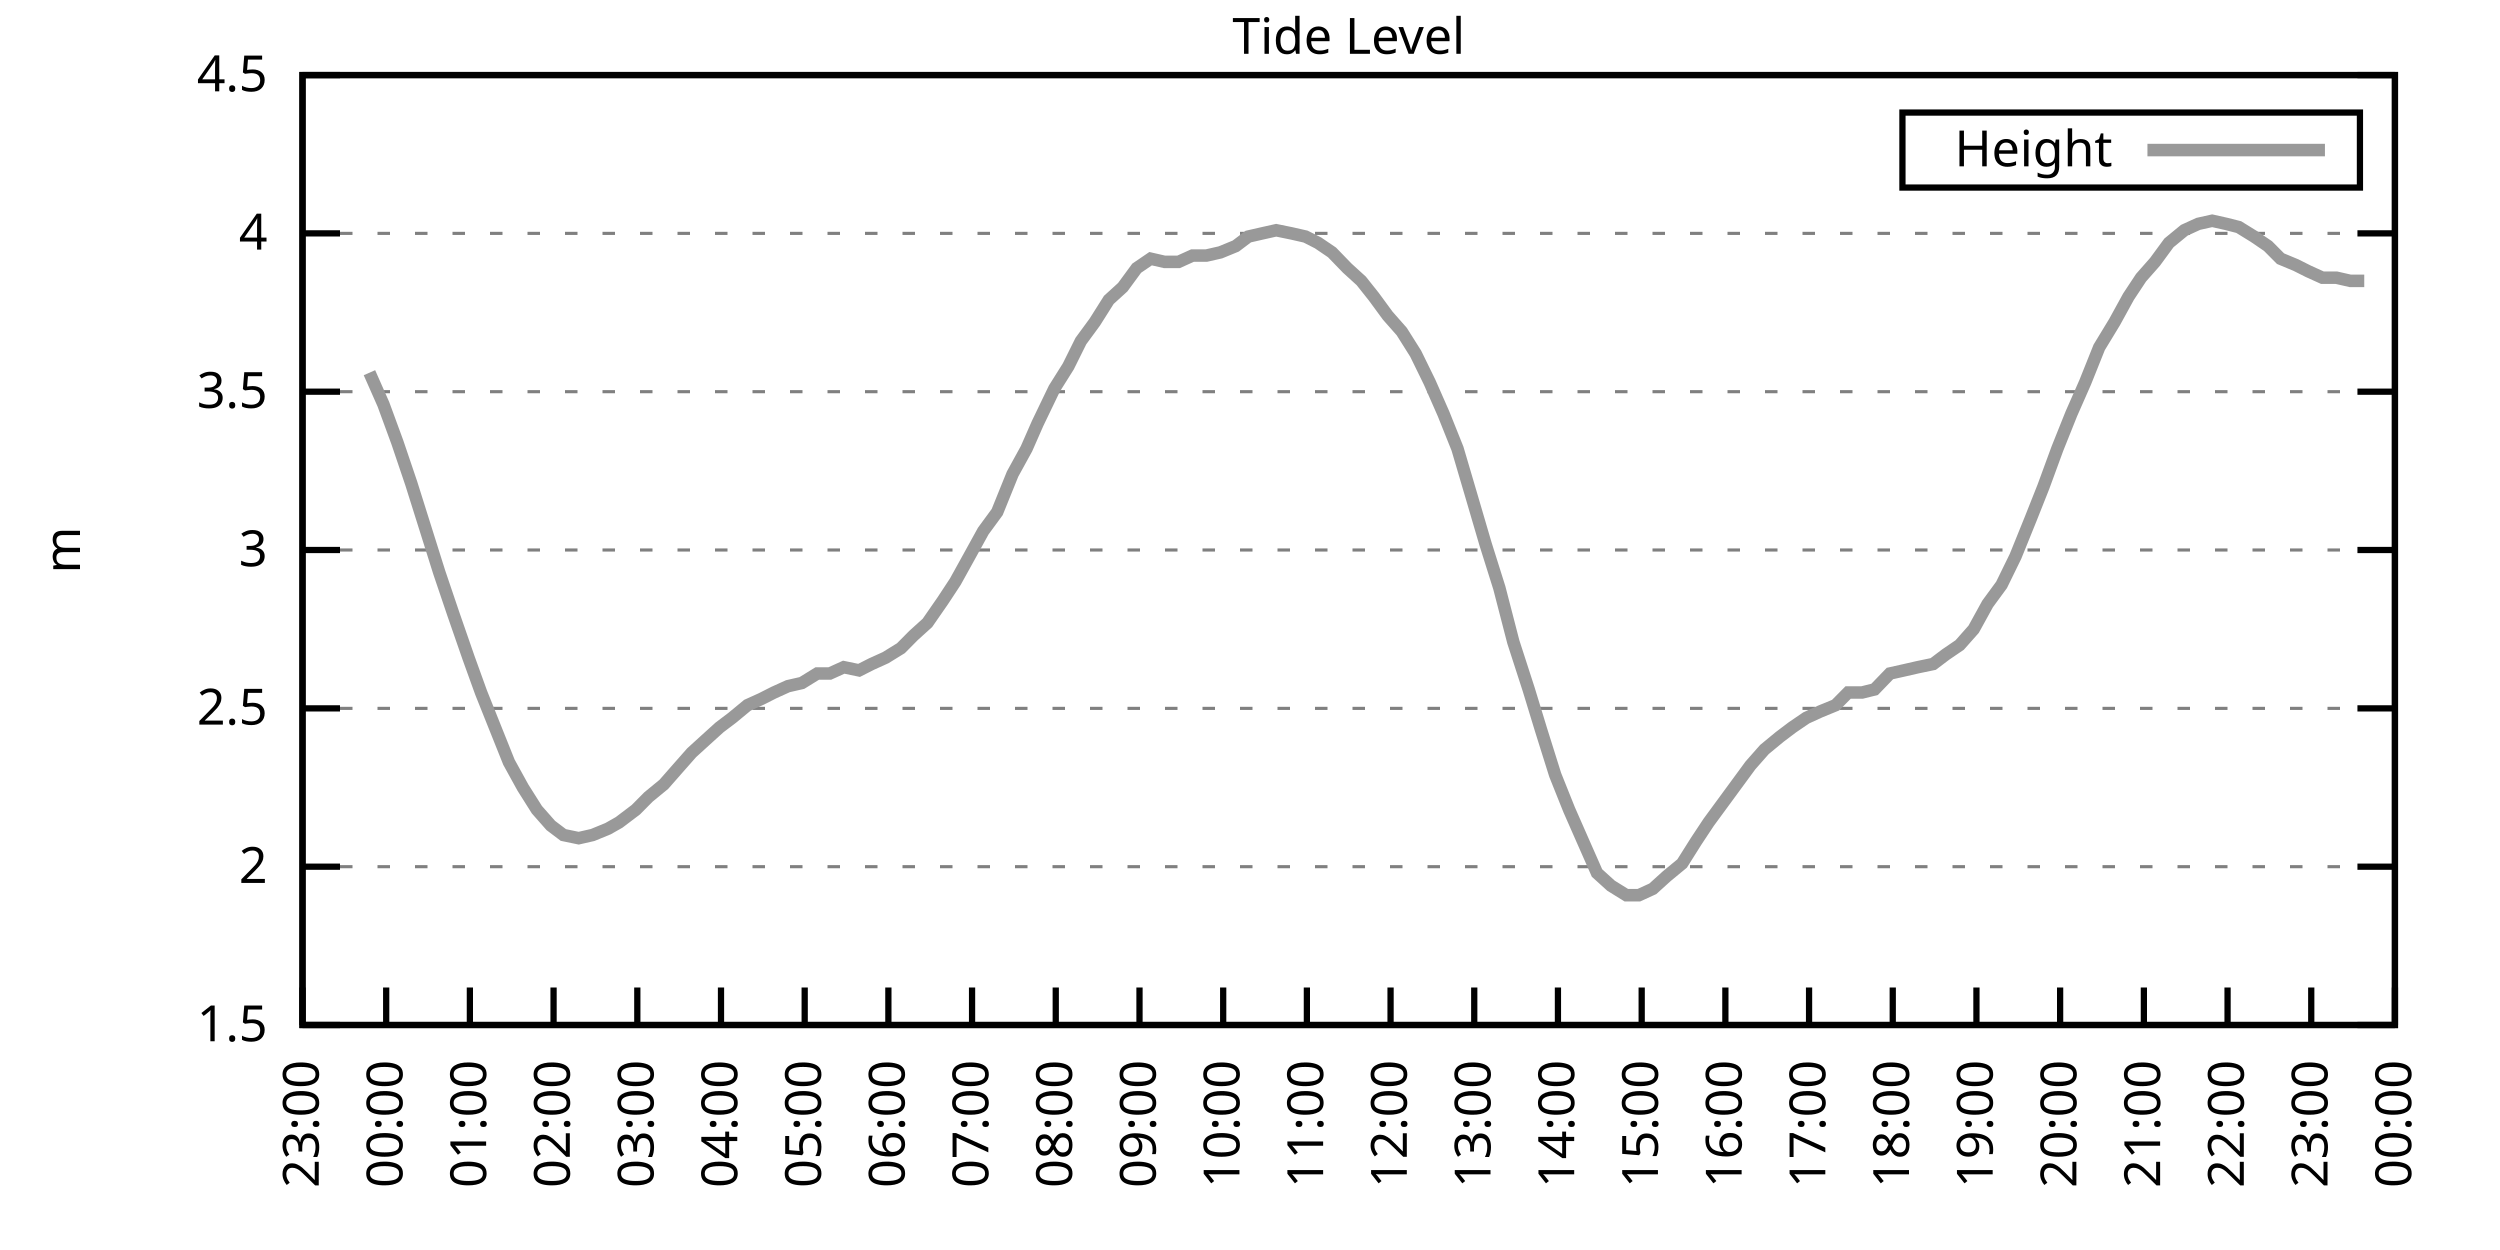
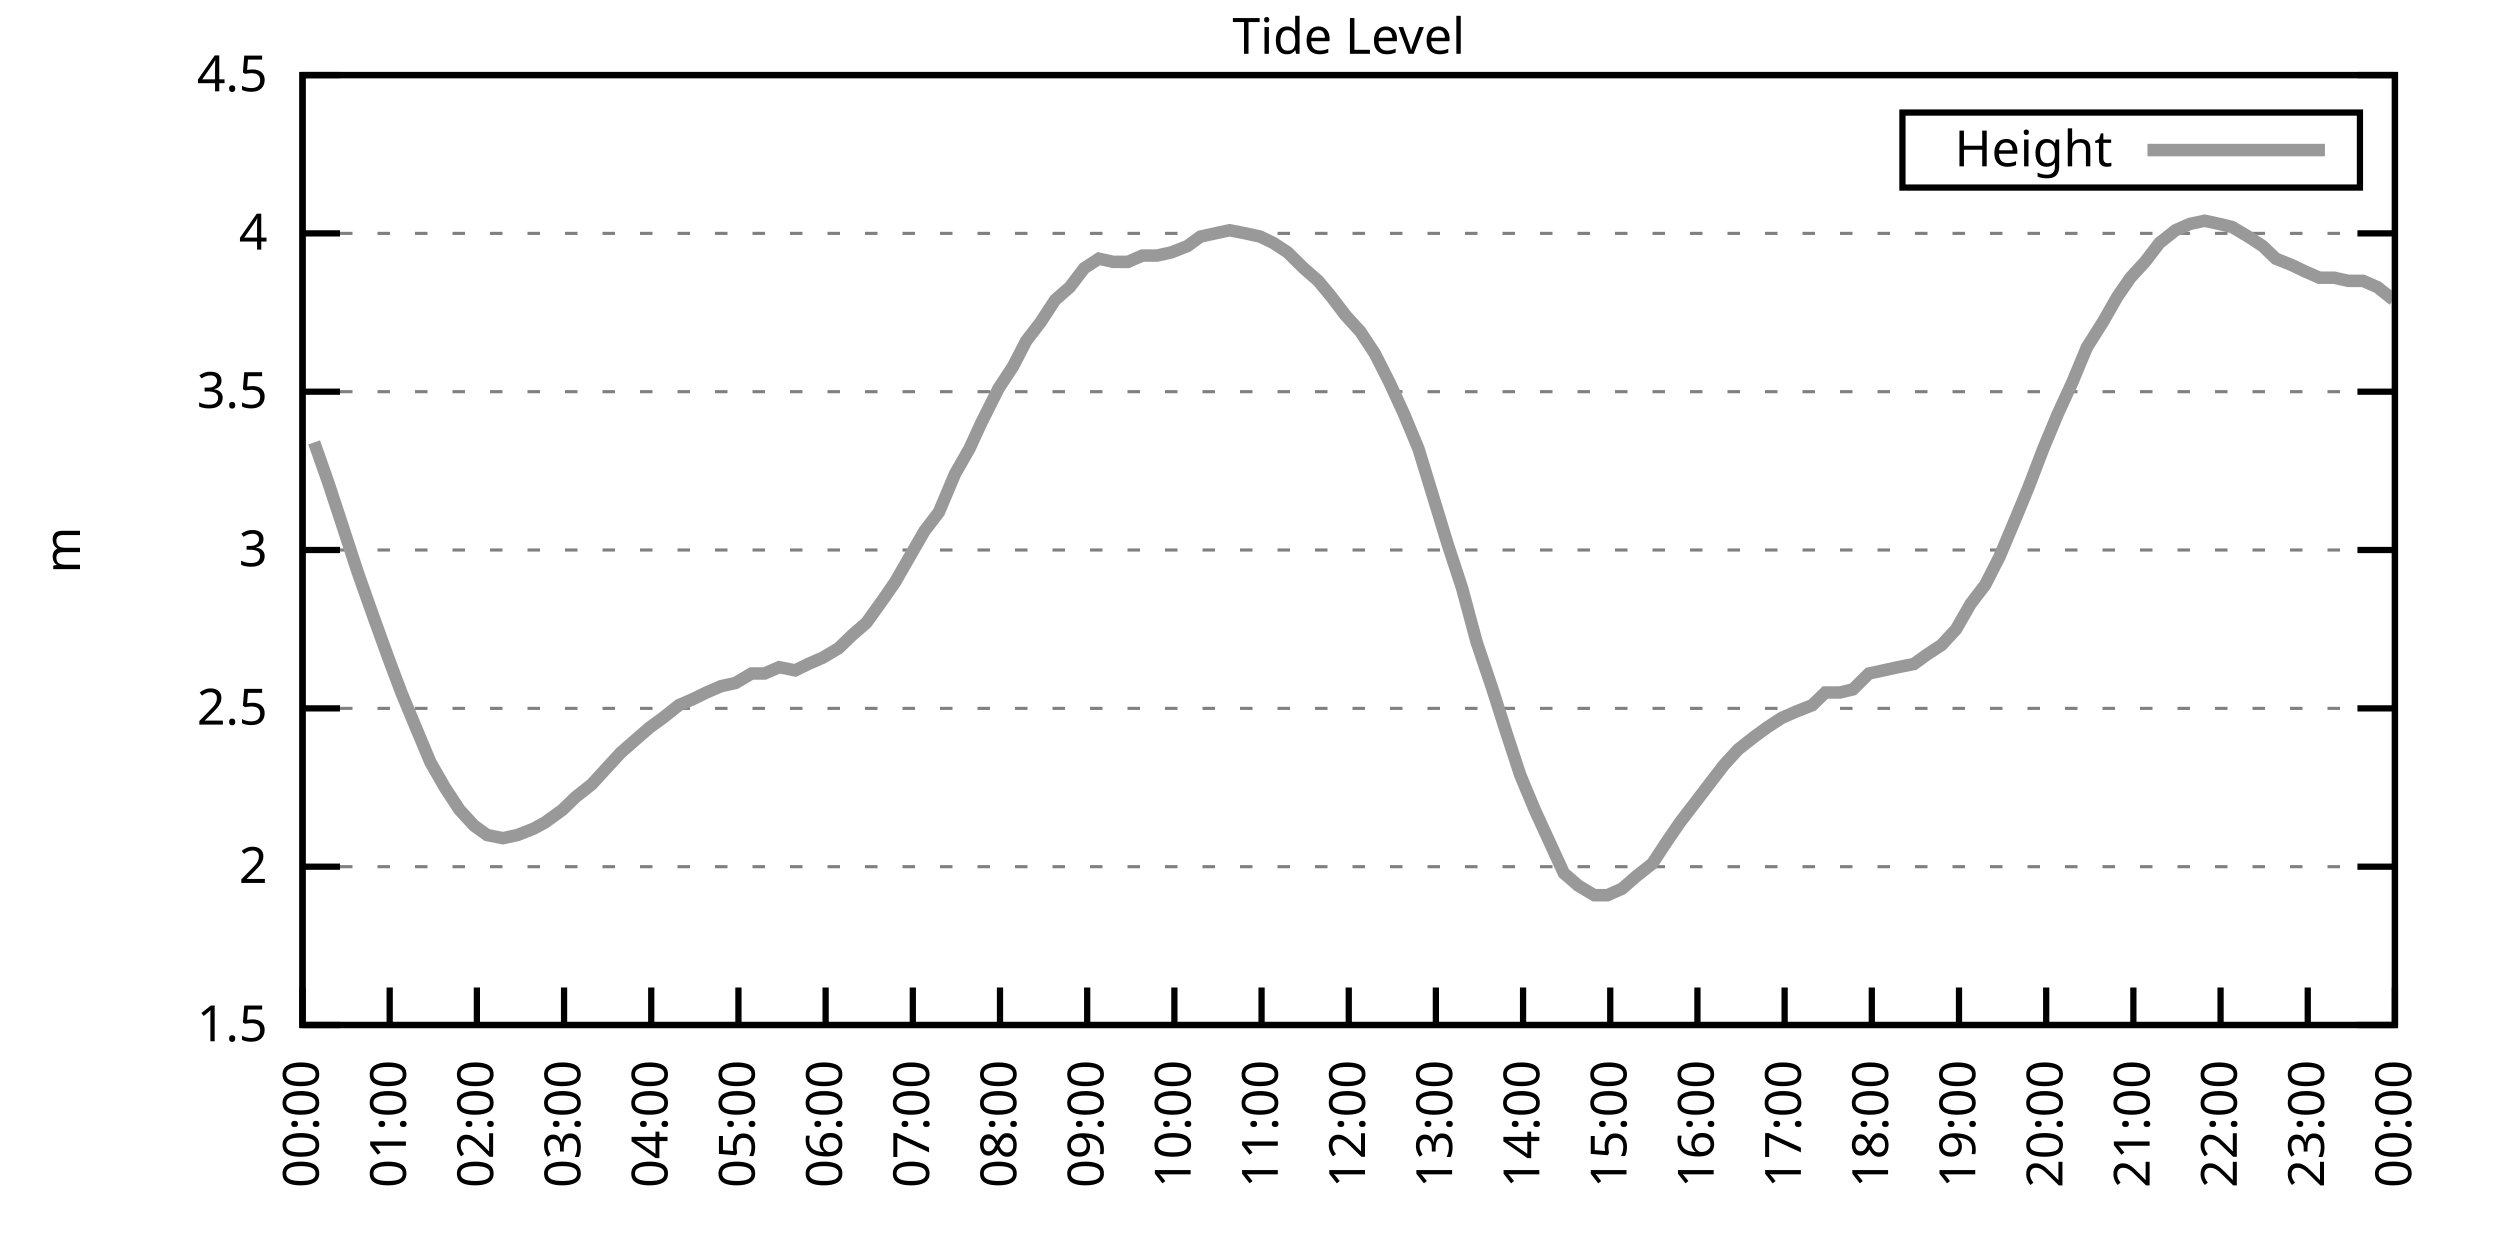
<svg xmlns="http://www.w3.org/2000/svg" xmlns:xlink="http://www.w3.org/1999/xlink" width="400" height="200" viewBox="0 0 400 200">
  <g id="gnuplot_canvas">
    <rect x="0" y="0" width="400" height="200" fill="none" />
    <defs>
      <circle id="gpDot" r="0.5" stroke-width="0.5" stroke="currentColor" />
      <path id="gpPt0" stroke-width="0.333" stroke="currentColor" d="M-1,0 h2 M0,-1 v2" />
      <path id="gpPt1" stroke-width="0.333" stroke="currentColor" d="M-1,-1 L1,1 M1,-1 L-1,1" />
      <path id="gpPt2" stroke-width="0.333" stroke="currentColor" d="M-1,0 L1,0 M0,-1 L0,1 M-1,-1 L1,1 M-1,1 L1,-1" />
      <rect id="gpPt3" stroke-width="0.333" stroke="currentColor" x="-1" y="-1" width="2" height="2" />
      <rect id="gpPt4" stroke-width="0.333" stroke="currentColor" fill="currentColor" x="-1" y="-1" width="2" height="2" />
      <circle id="gpPt5" stroke-width="0.333" stroke="currentColor" cx="0" cy="0" r="1" />
      <use xlink:href="#gpPt5" id="gpPt6" fill="currentColor" stroke="none" />
      <path id="gpPt7" stroke-width="0.333" stroke="currentColor" d="M0,-1.33 L-1.33,0.67 L1.33,0.67 z" />
      <use xlink:href="#gpPt7" id="gpPt8" fill="currentColor" stroke="none" />
      <use xlink:href="#gpPt7" id="gpPt9" stroke="currentColor" transform="rotate(180)" />
      <use xlink:href="#gpPt9" id="gpPt10" fill="currentColor" stroke="none" />
      <use xlink:href="#gpPt3" id="gpPt11" stroke="currentColor" transform="rotate(45)" />
      <use xlink:href="#gpPt11" id="gpPt12" fill="currentColor" stroke="none" />
      <path id="gpPt13" stroke-width="0.333" stroke="currentColor" d="M0,1.330 L1.265,0.411 L0.782,-1.067 L-0.782,-1.076 L-1.265,0.411 z" />
      <use xlink:href="#gpPt13" id="gpPt14" fill="currentColor" stroke="none" />
      <filter id="textbox" filterUnits="objectBoundingBox" x="0" y="0" height="1" width="1">
        <feFlood flood-color="white" flood-opacity="1" result="bgnd" />
        <feComposite in="SourceGraphic" in2="bgnd" operator="atop" />
      </filter>
      <filter id="greybox" filterUnits="objectBoundingBox" x="0" y="0" height="1" width="1">
        <feFlood flood-color="lightgrey" flood-opacity="1" result="grey" />
        <feComposite in="SourceGraphic" in2="grey" operator="atop" />
      </filter>
    </defs>
    <g fill="none" color="white" stroke="currentColor" stroke-width="1.00" stroke-linecap="butt" stroke-linejoin="miter">
</g>
    <g fill="none" color="black" stroke="currentColor" stroke-width="1.00" stroke-linecap="butt" stroke-linejoin="miter">
      <g stroke="none" shape-rendering="crispEdges">
        <polygon fill="rgb(255, 255, 255)" points="48.40,164.00 383.18,164.00 383.18,12.02 48.40,12.02 " />
      </g>
    </g>
    <g fill="none" color="black" stroke="currentColor" stroke-width="1.00" stroke-linecap="butt" stroke-linejoin="miter">
</g>
    <g fill="none" color="black" stroke="black" stroke-width="0.50" stroke-linecap="butt" stroke-linejoin="miter">
</g>
    <g fill="none" color="gray" stroke="currentColor" stroke-width="0.50" stroke-linecap="butt" stroke-linejoin="miter">
      <path stroke="gray" stroke-dasharray="2,4" class="gridline" d="M48.40,164.00 L383.19,164.00  " />
    </g>
    <g fill="none" color="gray" stroke="gray" stroke-width="1.00" stroke-linecap="butt" stroke-linejoin="miter">
</g>
    <g fill="none" color="black" stroke="currentColor" stroke-width="1.00" stroke-linecap="butt" stroke-linejoin="miter">
      <path stroke="black" d="M48.40,164.00 L54.40,164.00 M383.19,164.00 L377.19,164.00  " />
      <g transform="translate(42.80,166.60)" stroke="none" fill="black" font-family="Sans" font-size="8.00" text-anchor="end">
        <text>
          <tspan font-family="Sans"> 1.5</tspan>
        </text>
      </g>
    </g>
    <g fill="none" color="black" stroke="currentColor" stroke-width="1.00" stroke-linecap="butt" stroke-linejoin="miter">
</g>
    <g fill="none" color="black" stroke="black" stroke-width="0.50" stroke-linecap="butt" stroke-linejoin="miter">
</g>
    <g fill="none" color="gray" stroke="currentColor" stroke-width="0.50" stroke-linecap="butt" stroke-linejoin="miter">
      <path stroke="gray" stroke-dasharray="2,4" class="gridline" d="M48.40,138.67 L383.19,138.67  " />
    </g>
    <g fill="none" color="gray" stroke="gray" stroke-width="1.00" stroke-linecap="butt" stroke-linejoin="miter">
</g>
    <g fill="none" color="black" stroke="currentColor" stroke-width="1.00" stroke-linecap="butt" stroke-linejoin="miter">
      <path stroke="black" d="M48.40,138.67 L54.40,138.67 M383.19,138.67 L377.19,138.67  " />
      <g transform="translate(42.80,141.27)" stroke="none" fill="black" font-family="Sans" font-size="8.00" text-anchor="end">
        <text>
          <tspan font-family="Sans"> 2</tspan>
        </text>
      </g>
    </g>
    <g fill="none" color="black" stroke="currentColor" stroke-width="1.00" stroke-linecap="butt" stroke-linejoin="miter">
</g>
    <g fill="none" color="black" stroke="black" stroke-width="0.50" stroke-linecap="butt" stroke-linejoin="miter">
</g>
    <g fill="none" color="gray" stroke="currentColor" stroke-width="0.50" stroke-linecap="butt" stroke-linejoin="miter">
      <path stroke="gray" stroke-dasharray="2,4" class="gridline" d="M48.40,113.34 L383.19,113.34  " />
    </g>
    <g fill="none" color="gray" stroke="gray" stroke-width="1.00" stroke-linecap="butt" stroke-linejoin="miter">
</g>
    <g fill="none" color="black" stroke="currentColor" stroke-width="1.00" stroke-linecap="butt" stroke-linejoin="miter">
      <path stroke="black" d="M48.40,113.34 L54.40,113.34 M383.19,113.34 L377.19,113.34  " />
      <g transform="translate(42.80,115.94)" stroke="none" fill="black" font-family="Sans" font-size="8.00" text-anchor="end">
        <text>
          <tspan font-family="Sans"> 2.5</tspan>
        </text>
      </g>
    </g>
    <g fill="none" color="black" stroke="currentColor" stroke-width="1.00" stroke-linecap="butt" stroke-linejoin="miter">
</g>
    <g fill="none" color="black" stroke="black" stroke-width="0.50" stroke-linecap="butt" stroke-linejoin="miter">
</g>
    <g fill="none" color="gray" stroke="currentColor" stroke-width="0.50" stroke-linecap="butt" stroke-linejoin="miter">
      <path stroke="gray" stroke-dasharray="2,4" class="gridline" d="M48.40,88.00 L383.19,88.00  " />
    </g>
    <g fill="none" color="gray" stroke="gray" stroke-width="1.00" stroke-linecap="butt" stroke-linejoin="miter">
</g>
    <g fill="none" color="black" stroke="currentColor" stroke-width="1.00" stroke-linecap="butt" stroke-linejoin="miter">
      <path stroke="black" d="M48.40,88.00 L54.40,88.00 M383.19,88.00 L377.19,88.00  " />
      <g transform="translate(42.80,90.60)" stroke="none" fill="black" font-family="Sans" font-size="8.00" text-anchor="end">
        <text>
          <tspan font-family="Sans"> 3</tspan>
        </text>
      </g>
    </g>
    <g fill="none" color="black" stroke="currentColor" stroke-width="1.00" stroke-linecap="butt" stroke-linejoin="miter">
</g>
    <g fill="none" color="black" stroke="black" stroke-width="0.50" stroke-linecap="butt" stroke-linejoin="miter">
</g>
    <g fill="none" color="gray" stroke="currentColor" stroke-width="0.50" stroke-linecap="butt" stroke-linejoin="miter">
      <path stroke="gray" stroke-dasharray="2,4" class="gridline" d="M48.40,62.67 L383.19,62.67  " />
    </g>
    <g fill="none" color="gray" stroke="gray" stroke-width="1.00" stroke-linecap="butt" stroke-linejoin="miter">
</g>
    <g fill="none" color="black" stroke="currentColor" stroke-width="1.00" stroke-linecap="butt" stroke-linejoin="miter">
      <path stroke="black" d="M48.40,62.67 L54.40,62.67 M383.19,62.67 L377.19,62.67  " />
      <g transform="translate(42.80,65.27)" stroke="none" fill="black" font-family="Sans" font-size="8.00" text-anchor="end">
        <text>
          <tspan font-family="Sans"> 3.5</tspan>
        </text>
      </g>
    </g>
    <g fill="none" color="black" stroke="currentColor" stroke-width="1.00" stroke-linecap="butt" stroke-linejoin="miter">
</g>
    <g fill="none" color="black" stroke="black" stroke-width="0.50" stroke-linecap="butt" stroke-linejoin="miter">
</g>
    <g fill="none" color="gray" stroke="currentColor" stroke-width="0.50" stroke-linecap="butt" stroke-linejoin="miter">
      <path stroke="gray" stroke-dasharray="2,4" class="gridline" d="M48.40,37.34 L383.19,37.34  " />
    </g>
    <g fill="none" color="gray" stroke="gray" stroke-width="1.00" stroke-linecap="butt" stroke-linejoin="miter">
</g>
    <g fill="none" color="black" stroke="currentColor" stroke-width="1.00" stroke-linecap="butt" stroke-linejoin="miter">
      <path stroke="black" d="M48.40,37.34 L54.40,37.34 M383.19,37.34 L377.19,37.34  " />
      <g transform="translate(42.80,39.94)" stroke="none" fill="black" font-family="Sans" font-size="8.00" text-anchor="end">
        <text>
          <tspan font-family="Sans"> 4</tspan>
        </text>
      </g>
    </g>
    <g fill="none" color="black" stroke="currentColor" stroke-width="1.00" stroke-linecap="butt" stroke-linejoin="miter">
</g>
    <g fill="none" color="black" stroke="black" stroke-width="0.50" stroke-linecap="butt" stroke-linejoin="miter">
</g>
    <g fill="none" color="gray" stroke="currentColor" stroke-width="0.50" stroke-linecap="butt" stroke-linejoin="miter">
      <path stroke="gray" stroke-dasharray="2,4" class="gridline" d="M48.40,12.01 L383.19,12.01  " />
    </g>
    <g fill="none" color="gray" stroke="gray" stroke-width="1.00" stroke-linecap="butt" stroke-linejoin="miter">
</g>
    <g fill="none" color="black" stroke="currentColor" stroke-width="1.00" stroke-linecap="butt" stroke-linejoin="miter">
      <path stroke="black" d="M48.40,12.01 L54.40,12.01 M383.19,12.01 L377.19,12.01  " />
      <g transform="translate(42.80,14.61)" stroke="none" fill="black" font-family="Sans" font-size="8.00" text-anchor="end">
        <text>
          <tspan font-family="Sans"> 4.5</tspan>
        </text>
      </g>
    </g>
    <g fill="none" color="black" stroke="currentColor" stroke-width="1.00" stroke-linecap="butt" stroke-linejoin="miter">
      <path stroke="black" d="M48.40,164.00 L48.40,158.00  " />
      <g transform="translate(51.00,169.60) rotate(270.00)" stroke="none" fill="black" font-family="Sans" font-size="8.00" text-anchor="end">
        <text>
-           <tspan font-family="Sans">23:00</tspan>
-         </text>
-       </g>
-     </g>
-     <g fill="none" color="black" stroke="currentColor" stroke-width="1.00" stroke-linecap="butt" stroke-linejoin="miter">
-       <path stroke="black" d="M61.79,164.00 L61.79,158.00  " />
-       <g transform="translate(64.39,169.60) rotate(270.00)" stroke="none" fill="black" font-family="Sans" font-size="8.00" text-anchor="end">
-         <text>
          <tspan font-family="Sans">00:00</tspan>
        </text>
      </g>
    </g>
    <g fill="none" color="black" stroke="currentColor" stroke-width="1.00" stroke-linecap="butt" stroke-linejoin="miter">
-       <path stroke="black" d="M75.18,164.00 L75.18,158.00  " />
-       <g transform="translate(77.78,169.60) rotate(270.00)" stroke="none" fill="black" font-family="Sans" font-size="8.00" text-anchor="end">
+       <path stroke="black" d="M62.35,164.00 L62.35,158.00  " />
+       <g transform="translate(64.95,169.60) rotate(270.00)" stroke="none" fill="black" font-family="Sans" font-size="8.00" text-anchor="end">
        <text>
          <tspan font-family="Sans">01:00</tspan>
        </text>
      </g>
    </g>
    <g fill="none" color="black" stroke="currentColor" stroke-width="1.00" stroke-linecap="butt" stroke-linejoin="miter">
-       <path stroke="black" d="M88.57,164.00 L88.57,158.00  " />
-       <g transform="translate(91.17,169.60) rotate(270.00)" stroke="none" fill="black" font-family="Sans" font-size="8.00" text-anchor="end">
+       <path stroke="black" d="M76.30,164.00 L76.30,158.00  " />
+       <g transform="translate(78.90,169.60) rotate(270.00)" stroke="none" fill="black" font-family="Sans" font-size="8.00" text-anchor="end">
        <text>
          <tspan font-family="Sans">02:00</tspan>
        </text>
      </g>
    </g>
    <g fill="none" color="black" stroke="currentColor" stroke-width="1.00" stroke-linecap="butt" stroke-linejoin="miter">
-       <path stroke="black" d="M101.97,164.00 L101.97,158.00  " />
-       <g transform="translate(104.57,169.60) rotate(270.00)" stroke="none" fill="black" font-family="Sans" font-size="8.00" text-anchor="end">
+       <path stroke="black" d="M90.25,164.00 L90.25,158.00  " />
+       <g transform="translate(92.85,169.60) rotate(270.00)" stroke="none" fill="black" font-family="Sans" font-size="8.00" text-anchor="end">
        <text>
          <tspan font-family="Sans">03:00</tspan>
        </text>
      </g>
    </g>
    <g fill="none" color="black" stroke="currentColor" stroke-width="1.00" stroke-linecap="butt" stroke-linejoin="miter">
-       <path stroke="black" d="M115.36,164.00 L115.36,158.00  " />
-       <g transform="translate(117.96,169.60) rotate(270.00)" stroke="none" fill="black" font-family="Sans" font-size="8.00" text-anchor="end">
+       <path stroke="black" d="M104.20,164.00 L104.20,158.00  " />
+       <g transform="translate(106.80,169.60) rotate(270.00)" stroke="none" fill="black" font-family="Sans" font-size="8.00" text-anchor="end">
        <text>
          <tspan font-family="Sans">04:00</tspan>
        </text>
      </g>
    </g>
    <g fill="none" color="black" stroke="currentColor" stroke-width="1.00" stroke-linecap="butt" stroke-linejoin="miter">
-       <path stroke="black" d="M128.75,164.00 L128.75,158.00  " />
-       <g transform="translate(131.35,169.60) rotate(270.00)" stroke="none" fill="black" font-family="Sans" font-size="8.00" text-anchor="end">
+       <path stroke="black" d="M118.15,164.00 L118.15,158.00  " />
+       <g transform="translate(120.75,169.60) rotate(270.00)" stroke="none" fill="black" font-family="Sans" font-size="8.00" text-anchor="end">
        <text>
          <tspan font-family="Sans">05:00</tspan>
        </text>
      </g>
    </g>
    <g fill="none" color="black" stroke="currentColor" stroke-width="1.00" stroke-linecap="butt" stroke-linejoin="miter">
-       <path stroke="black" d="M142.14,164.00 L142.14,158.00  " />
-       <g transform="translate(144.74,169.60) rotate(270.00)" stroke="none" fill="black" font-family="Sans" font-size="8.00" text-anchor="end">
+       <path stroke="black" d="M132.10,164.00 L132.10,158.00  " />
+       <g transform="translate(134.70,169.60) rotate(270.00)" stroke="none" fill="black" font-family="Sans" font-size="8.00" text-anchor="end">
        <text>
          <tspan font-family="Sans">06:00</tspan>
        </text>
      </g>
    </g>
    <g fill="none" color="black" stroke="currentColor" stroke-width="1.00" stroke-linecap="butt" stroke-linejoin="miter">
-       <path stroke="black" d="M155.53,164.00 L155.53,158.00  " />
-       <g transform="translate(158.13,169.60) rotate(270.00)" stroke="none" fill="black" font-family="Sans" font-size="8.00" text-anchor="end">
+       <path stroke="black" d="M146.05,164.00 L146.05,158.00  " />
+       <g transform="translate(148.65,169.60) rotate(270.00)" stroke="none" fill="black" font-family="Sans" font-size="8.00" text-anchor="end">
        <text>
          <tspan font-family="Sans">07:00</tspan>
        </text>
      </g>
    </g>
    <g fill="none" color="black" stroke="currentColor" stroke-width="1.00" stroke-linecap="butt" stroke-linejoin="miter">
-       <path stroke="black" d="M168.92,164.00 L168.92,158.00  " />
-       <g transform="translate(171.52,169.60) rotate(270.00)" stroke="none" fill="black" font-family="Sans" font-size="8.00" text-anchor="end">
+       <path stroke="black" d="M160.00,164.00 L160.00,158.00  " />
+       <g transform="translate(162.60,169.60) rotate(270.00)" stroke="none" fill="black" font-family="Sans" font-size="8.00" text-anchor="end">
        <text>
          <tspan font-family="Sans">08:00</tspan>
        </text>
      </g>
    </g>
    <g fill="none" color="black" stroke="currentColor" stroke-width="1.00" stroke-linecap="butt" stroke-linejoin="miter">
-       <path stroke="black" d="M182.32,164.00 L182.32,158.00  " />
-       <g transform="translate(184.92,169.60) rotate(270.00)" stroke="none" fill="black" font-family="Sans" font-size="8.00" text-anchor="end">
+       <path stroke="black" d="M173.95,164.00 L173.95,158.00  " />
+       <g transform="translate(176.55,169.60) rotate(270.00)" stroke="none" fill="black" font-family="Sans" font-size="8.00" text-anchor="end">
        <text>
          <tspan font-family="Sans">09:00</tspan>
        </text>
      </g>
    </g>
    <g fill="none" color="black" stroke="currentColor" stroke-width="1.00" stroke-linecap="butt" stroke-linejoin="miter">
-       <path stroke="black" d="M195.71,164.00 L195.71,158.00  " />
-       <g transform="translate(198.31,169.60) rotate(270.00)" stroke="none" fill="black" font-family="Sans" font-size="8.00" text-anchor="end">
+       <path stroke="black" d="M187.90,164.00 L187.90,158.00  " />
+       <g transform="translate(190.50,169.60) rotate(270.00)" stroke="none" fill="black" font-family="Sans" font-size="8.00" text-anchor="end">
        <text>
          <tspan font-family="Sans">10:00</tspan>
        </text>
      </g>
    </g>
    <g fill="none" color="black" stroke="currentColor" stroke-width="1.00" stroke-linecap="butt" stroke-linejoin="miter">
-       <path stroke="black" d="M209.10,164.00 L209.10,158.00  " />
-       <g transform="translate(211.70,169.60) rotate(270.00)" stroke="none" fill="black" font-family="Sans" font-size="8.00" text-anchor="end">
+       <path stroke="black" d="M201.85,164.00 L201.85,158.00  " />
+       <g transform="translate(204.45,169.60) rotate(270.00)" stroke="none" fill="black" font-family="Sans" font-size="8.00" text-anchor="end">
        <text>
          <tspan font-family="Sans">11:00</tspan>
        </text>
      </g>
    </g>
    <g fill="none" color="black" stroke="currentColor" stroke-width="1.00" stroke-linecap="butt" stroke-linejoin="miter">
-       <path stroke="black" d="M222.49,164.00 L222.49,158.00  " />
-       <g transform="translate(225.09,169.60) rotate(270.00)" stroke="none" fill="black" font-family="Sans" font-size="8.00" text-anchor="end">
+       <path stroke="black" d="M215.80,164.00 L215.80,158.00  " />
+       <g transform="translate(218.40,169.60) rotate(270.00)" stroke="none" fill="black" font-family="Sans" font-size="8.00" text-anchor="end">
        <text>
          <tspan font-family="Sans">12:00</tspan>
        </text>
      </g>
    </g>
    <g fill="none" color="black" stroke="currentColor" stroke-width="1.00" stroke-linecap="butt" stroke-linejoin="miter">
-       <path stroke="black" d="M235.88,164.00 L235.88,158.00  " />
-       <g transform="translate(238.48,169.60) rotate(270.00)" stroke="none" fill="black" font-family="Sans" font-size="8.00" text-anchor="end">
+       <path stroke="black" d="M229.74,164.00 L229.74,158.00  " />
+       <g transform="translate(232.34,169.60) rotate(270.00)" stroke="none" fill="black" font-family="Sans" font-size="8.00" text-anchor="end">
        <text>
          <tspan font-family="Sans">13:00</tspan>
        </text>
      </g>
    </g>
    <g fill="none" color="black" stroke="currentColor" stroke-width="1.00" stroke-linecap="butt" stroke-linejoin="miter">
-       <path stroke="black" d="M249.27,164.00 L249.27,158.00  " />
-       <g transform="translate(251.87,169.60) rotate(270.00)" stroke="none" fill="black" font-family="Sans" font-size="8.00" text-anchor="end">
+       <path stroke="black" d="M243.69,164.00 L243.69,158.00  " />
+       <g transform="translate(246.29,169.60) rotate(270.00)" stroke="none" fill="black" font-family="Sans" font-size="8.00" text-anchor="end">
        <text>
          <tspan font-family="Sans">14:00</tspan>
        </text>
      </g>
    </g>
    <g fill="none" color="black" stroke="currentColor" stroke-width="1.00" stroke-linecap="butt" stroke-linejoin="miter">
-       <path stroke="black" d="M262.67,164.00 L262.67,158.00  " />
-       <g transform="translate(265.27,169.60) rotate(270.00)" stroke="none" fill="black" font-family="Sans" font-size="8.00" text-anchor="end">
+       <path stroke="black" d="M257.64,164.00 L257.64,158.00  " />
+       <g transform="translate(260.24,169.60) rotate(270.00)" stroke="none" fill="black" font-family="Sans" font-size="8.00" text-anchor="end">
        <text>
          <tspan font-family="Sans">15:00</tspan>
        </text>
      </g>
    </g>
    <g fill="none" color="black" stroke="currentColor" stroke-width="1.00" stroke-linecap="butt" stroke-linejoin="miter">
-       <path stroke="black" d="M276.06,164.00 L276.06,158.00  " />
-       <g transform="translate(278.66,169.60) rotate(270.00)" stroke="none" fill="black" font-family="Sans" font-size="8.00" text-anchor="end">
+       <path stroke="black" d="M271.59,164.00 L271.59,158.00  " />
+       <g transform="translate(274.19,169.60) rotate(270.00)" stroke="none" fill="black" font-family="Sans" font-size="8.00" text-anchor="end">
        <text>
          <tspan font-family="Sans">16:00</tspan>
        </text>
      </g>
    </g>
    <g fill="none" color="black" stroke="currentColor" stroke-width="1.00" stroke-linecap="butt" stroke-linejoin="miter">
-       <path stroke="black" d="M289.45,164.00 L289.45,158.00  " />
-       <g transform="translate(292.05,169.60) rotate(270.00)" stroke="none" fill="black" font-family="Sans" font-size="8.00" text-anchor="end">
+       <path stroke="black" d="M285.54,164.00 L285.54,158.00  " />
+       <g transform="translate(288.14,169.60) rotate(270.00)" stroke="none" fill="black" font-family="Sans" font-size="8.00" text-anchor="end">
        <text>
          <tspan font-family="Sans">17:00</tspan>
        </text>
      </g>
    </g>
    <g fill="none" color="black" stroke="currentColor" stroke-width="1.00" stroke-linecap="butt" stroke-linejoin="miter">
-       <path stroke="black" d="M302.84,164.00 L302.84,158.00  " />
-       <g transform="translate(305.44,169.60) rotate(270.00)" stroke="none" fill="black" font-family="Sans" font-size="8.00" text-anchor="end">
+       <path stroke="black" d="M299.49,164.00 L299.49,158.00  " />
+       <g transform="translate(302.09,169.60) rotate(270.00)" stroke="none" fill="black" font-family="Sans" font-size="8.00" text-anchor="end">
        <text>
          <tspan font-family="Sans">18:00</tspan>
        </text>
      </g>
    </g>
    <g fill="none" color="black" stroke="currentColor" stroke-width="1.00" stroke-linecap="butt" stroke-linejoin="miter">
-       <path stroke="black" d="M316.23,164.00 L316.23,158.00  " />
-       <g transform="translate(318.83,169.60) rotate(270.00)" stroke="none" fill="black" font-family="Sans" font-size="8.00" text-anchor="end">
+       <path stroke="black" d="M313.44,164.00 L313.44,158.00  " />
+       <g transform="translate(316.04,169.60) rotate(270.00)" stroke="none" fill="black" font-family="Sans" font-size="8.00" text-anchor="end">
        <text>
          <tspan font-family="Sans">19:00</tspan>
        </text>
      </g>
    </g>
    <g fill="none" color="black" stroke="currentColor" stroke-width="1.00" stroke-linecap="butt" stroke-linejoin="miter">
-       <path stroke="black" d="M329.62,164.00 L329.62,158.00  " />
-       <g transform="translate(332.22,169.60) rotate(270.00)" stroke="none" fill="black" font-family="Sans" font-size="8.00" text-anchor="end">
+       <path stroke="black" d="M327.39,164.00 L327.39,158.00  " />
+       <g transform="translate(329.99,169.60) rotate(270.00)" stroke="none" fill="black" font-family="Sans" font-size="8.00" text-anchor="end">
        <text>
          <tspan font-family="Sans">20:00</tspan>
        </text>
      </g>
    </g>
    <g fill="none" color="black" stroke="currentColor" stroke-width="1.00" stroke-linecap="butt" stroke-linejoin="miter">
-       <path stroke="black" d="M343.02,164.00 L343.02,158.00  " />
-       <g transform="translate(345.62,169.60) rotate(270.00)" stroke="none" fill="black" font-family="Sans" font-size="8.00" text-anchor="end">
+       <path stroke="black" d="M341.34,164.00 L341.34,158.00  " />
+       <g transform="translate(343.94,169.60) rotate(270.00)" stroke="none" fill="black" font-family="Sans" font-size="8.00" text-anchor="end">
        <text>
          <tspan font-family="Sans">21:00</tspan>
        </text>
      </g>
    </g>
    <g fill="none" color="black" stroke="currentColor" stroke-width="1.00" stroke-linecap="butt" stroke-linejoin="miter">
-       <path stroke="black" d="M356.41,164.00 L356.41,158.00  " />
-       <g transform="translate(359.01,169.60) rotate(270.00)" stroke="none" fill="black" font-family="Sans" font-size="8.00" text-anchor="end">
+       <path stroke="black" d="M355.29,164.00 L355.29,158.00  " />
+       <g transform="translate(357.89,169.60) rotate(270.00)" stroke="none" fill="black" font-family="Sans" font-size="8.00" text-anchor="end">
        <text>
          <tspan font-family="Sans">22:00</tspan>
        </text>
      </g>
    </g>
    <g fill="none" color="black" stroke="currentColor" stroke-width="1.00" stroke-linecap="butt" stroke-linejoin="miter">
-       <path stroke="black" d="M369.80,164.00 L369.80,158.00  " />
-       <g transform="translate(372.40,169.60) rotate(270.00)" stroke="none" fill="black" font-family="Sans" font-size="8.00" text-anchor="end">
+       <path stroke="black" d="M369.24,164.00 L369.24,158.00  " />
+       <g transform="translate(371.84,169.60) rotate(270.00)" stroke="none" fill="black" font-family="Sans" font-size="8.00" text-anchor="end">
        <text>
          <tspan font-family="Sans">23:00</tspan>
        </text>
      </g>
    </g>
    <g fill="none" color="black" stroke="currentColor" stroke-width="1.00" stroke-linecap="butt" stroke-linejoin="miter">
      <path stroke="black" d="M383.19,164.00 L383.19,158.00  " />
      <g transform="translate(385.79,169.60) rotate(270.00)" stroke="none" fill="black" font-family="Sans" font-size="8.00" text-anchor="end">
        <text>
          <tspan font-family="Sans">00:00</tspan>
        </text>
      </g>
    </g>
    <g fill="none" color="black" stroke="currentColor" stroke-width="1.00" stroke-linecap="butt" stroke-linejoin="miter">
</g>
    <g fill="none" color="black" stroke="currentColor" stroke-width="1.00" stroke-linecap="butt" stroke-linejoin="miter">
      <path stroke="black" d="M48.40,12.01 L48.40,164.00 L383.19,164.00 L383.19,12.01 L48.40,12.01 Z  " />
    </g>
    <g fill="none" color="black" stroke="currentColor" stroke-width="1.00" stroke-linecap="butt" stroke-linejoin="miter">
</g>
    <g fill="none" color="black" stroke="currentColor" stroke-width="1.00" stroke-linecap="butt" stroke-linejoin="miter">
      <path stroke="black" d="M304.39,30.01 L304.39,18.01 L377.59,18.01 L377.59,30.01 L304.39,30.01 Z  " />
    </g>
    <g id="Tide_level_plot_1">
      <g fill="none" color="white" stroke="black" stroke-width="2.00" stroke-linecap="butt" stroke-linejoin="miter">
</g>
      <g fill="none" color="black" stroke="currentColor" stroke-width="2.00" stroke-linecap="butt" stroke-linejoin="miter">
        <g transform="translate(337.99,26.61)" stroke="none" fill="black" font-family="Sans" font-size="8.00" text-anchor="end">
          <text>
            <tspan font-family="Sans">Height</tspan>
          </text>
        </g>
      </g>
      <g fill="none" color="black" stroke="currentColor" stroke-width="2.00" stroke-linecap="butt" stroke-linejoin="miter">
-         <path stroke="rgb(153, 153, 153)" d="M343.59,24.01 L371.99,24.01 M59.11,59.63 L61.35,64.70 L63.58,70.78 L65.81,77.37 L68.04,84.46 L70.27,91.55   L72.50,98.14 L74.96,105.23 L76.97,110.80 L79.20,116.38 L81.43,121.95 L83.66,126.00 L85.90,129.55 L88.13,132.08   L90.14,133.60 L92.59,134.11 L94.82,133.60 L97.28,132.59 L99.06,131.58 L101.74,129.55 L103.75,127.52 L106.21,125.50   L108.44,122.96 L110.67,120.43 L112.90,118.40 L115.13,116.38 L117.14,114.86 L119.60,112.83 L121.83,111.82 L123.84,110.80   L126.07,109.79 L128.30,109.28 L130.76,107.76 L132.77,107.76 L135.00,106.75 L137.45,107.26 L139.46,106.24 L141.69,105.23   L144.15,103.71 L146.16,101.68 L148.39,99.66 L150.85,96.11 L152.85,93.07 L155.09,89.02 L157.32,84.97 L159.55,81.93   L162.01,75.85 L164.24,71.79 L166.02,67.74 L168.70,62.17 L170.93,58.62 L172.94,54.57 L175.17,51.53 L177.41,47.98   L179.64,45.95 L181.87,42.91 L184.10,41.39 L186.33,41.90 L188.57,41.90 L190.80,40.89 L193.03,40.89 L195.26,40.38   L197.72,39.37 L199.73,37.85 L201.96,37.34 L204.19,36.84 L206.64,37.34 L208.88,37.85 L210.88,38.86 L213.12,40.38   L215.57,42.91 L217.80,44.94 L219.81,47.47 L222.04,50.51 L224.28,53.05 L226.51,56.59 L228.74,61.15 L230.97,66.22   L233.20,71.79 L235.44,79.39 L237.67,86.99 L239.90,94.08 L242.13,102.70 L244.59,110.30 L246.60,116.88 L248.83,123.98   L251.06,129.55 L253.29,134.62 L255.52,139.68 L257.76,141.71 L260.21,143.23 L262.22,143.23 L264.45,142.21 L266.68,140.19   L269.14,138.16 L271.37,134.62 L273.38,131.58 L275.61,128.54 L277.84,125.50 L280.07,122.46 L282.31,119.92 L284.76,117.90   L286.77,116.38 L289.00,114.86 L291.23,113.84 L293.69,112.83 L295.70,110.80 L297.93,110.80 L299.94,110.30 L302.39,107.76   L304.63,107.26 L306.86,106.75 L309.31,106.24 L311.32,104.72 L313.55,103.20 L315.79,100.67 L318.02,96.62 L320.25,93.58   L322.48,89.02 L324.94,82.94 L326.95,77.87 L329.18,71.79 L331.41,66.22 L333.64,61.15 L335.87,55.58 L338.33,51.53   L340.56,47.47 L342.57,44.43 L344.80,41.90 L347.03,38.86 L349.49,36.84 L351.72,35.82 L353.95,35.32 L356.18,35.82   L358.19,36.33 L360.65,37.85 L362.88,39.37 L364.89,41.39 L367.34,42.41 L369.35,43.42 L371.58,44.43 L373.82,44.43   L376.05,44.94 L378.28,44.94  " />
+         <path stroke="rgb(153, 153, 153)" d="M343.59,24.01 L371.99,24.01 M50.26,70.78 L52.58,77.37 L54.91,84.46 L57.23,91.55 L59.56,98.14 L62.12,105.23   L64.21,110.80 L66.53,116.38 L68.86,121.95 L71.18,126.00 L73.51,129.55 L75.83,132.08 L77.93,133.60 L80.48,134.11   L82.81,133.60 L85.37,132.59 L87.23,131.58 L90.02,129.55 L92.11,127.52 L94.67,125.50 L96.99,122.96 L99.32,120.43   L101.64,118.40 L103.97,116.38 L106.06,114.86 L108.62,112.83 L110.94,111.82 L113.03,110.80 L115.36,109.79 L117.68,109.28   L120.24,107.76 L122.33,107.76 L124.66,106.75 L127.22,107.26 L129.31,106.24 L131.63,105.23 L134.19,103.71 L136.28,101.68   L138.61,99.66 L141.16,96.11 L143.26,93.07 L145.58,89.02 L147.91,84.97 L150.23,81.93 L152.79,75.85 L155.11,71.79   L156.97,67.74 L159.76,62.17 L162.09,58.62 L164.18,54.57 L166.51,51.53 L168.83,47.98 L171.16,45.95 L173.48,42.91   L175.81,41.39 L178.13,41.90 L180.46,41.90 L182.78,40.89 L185.11,40.89 L187.43,40.38 L189.99,39.37 L192.08,37.85   L194.41,37.34 L196.73,36.84 L199.29,37.34 L201.61,37.85 L203.71,38.86 L206.03,40.38 L208.59,42.91 L210.91,44.94   L213.01,47.47 L215.33,50.51 L217.65,53.05 L219.98,56.59 L222.30,61.15 L224.63,66.22 L226.95,71.79 L229.28,79.39   L231.60,86.99 L233.93,94.08 L236.25,102.70 L238.81,110.30 L240.90,116.88 L243.23,123.98 L245.55,129.55 L247.88,134.62   L250.20,139.68 L252.53,141.71 L255.09,143.23 L257.18,143.23 L259.50,142.21 L261.83,140.19 L264.39,138.16 L266.71,134.62   L268.80,131.58 L271.13,128.54 L273.45,125.50 L275.78,122.46 L278.10,119.92 L280.66,117.90 L282.75,116.38 L285.08,114.86   L287.40,113.84 L289.96,112.83 L292.05,110.80 L294.38,110.80 L296.47,110.30 L299.03,107.76 L301.35,107.26 L303.68,106.75   L306.23,106.24 L308.33,104.72 L310.65,103.20 L312.98,100.67 L315.30,96.62 L317.63,93.58 L319.95,89.02 L322.51,82.94   L324.60,77.87 L326.93,71.79 L329.25,66.22 L331.58,61.15 L333.90,55.58 L336.46,51.53 L338.78,47.47 L340.88,44.43   L343.20,41.90 L345.53,38.86 L348.08,36.84 L350.41,35.82 L352.73,35.32 L355.06,35.82 L357.15,36.33 L359.71,37.85   L362.03,39.37 L364.13,41.39 L366.68,42.41 L368.78,43.42 L371.10,44.43 L373.43,44.43 L375.75,44.94 L378.08,44.94   L380.40,45.95 L382.96,47.98  " />
      </g>
    </g>
    <g fill="none" color="black" stroke="currentColor" stroke-width="2.00" stroke-linecap="butt" stroke-linejoin="miter">
</g>
    <g fill="none" color="black" stroke="black" stroke-width="1.00" stroke-linecap="butt" stroke-linejoin="miter">
</g>
    <g fill="none" color="black" stroke="currentColor" stroke-width="1.00" stroke-linecap="butt" stroke-linejoin="miter">
      <path stroke="black" d="M48.40,12.01 L48.40,164.00 L383.19,164.00 L383.19,12.01 L48.40,12.01 Z  " />
      <g transform="translate(12.80,88.01) rotate(270.00)" stroke="none" fill="black" font-family="Sans" font-size="8.00" text-anchor="middle">
        <text>
          <tspan font-family="Sans">m</tspan>
        </text>
      </g>
    </g>
    <g fill="none" color="black" stroke="currentColor" stroke-width="1.00" stroke-linecap="butt" stroke-linejoin="miter">
</g>
    <g fill="none" color="black" stroke="currentColor" stroke-width="1.00" stroke-linecap="butt" stroke-linejoin="miter">
      <g transform="translate(215.79,8.61)" stroke="none" fill="black" font-family="Sans" font-size="8.00" text-anchor="middle">
        <text>
          <tspan font-family="Sans">Tide Level</tspan>
        </text>
      </g>
    </g>
    <g fill="none" color="black" stroke="currentColor" stroke-width="1.00" stroke-linecap="butt" stroke-linejoin="miter">
</g>
  </g>
</svg>
